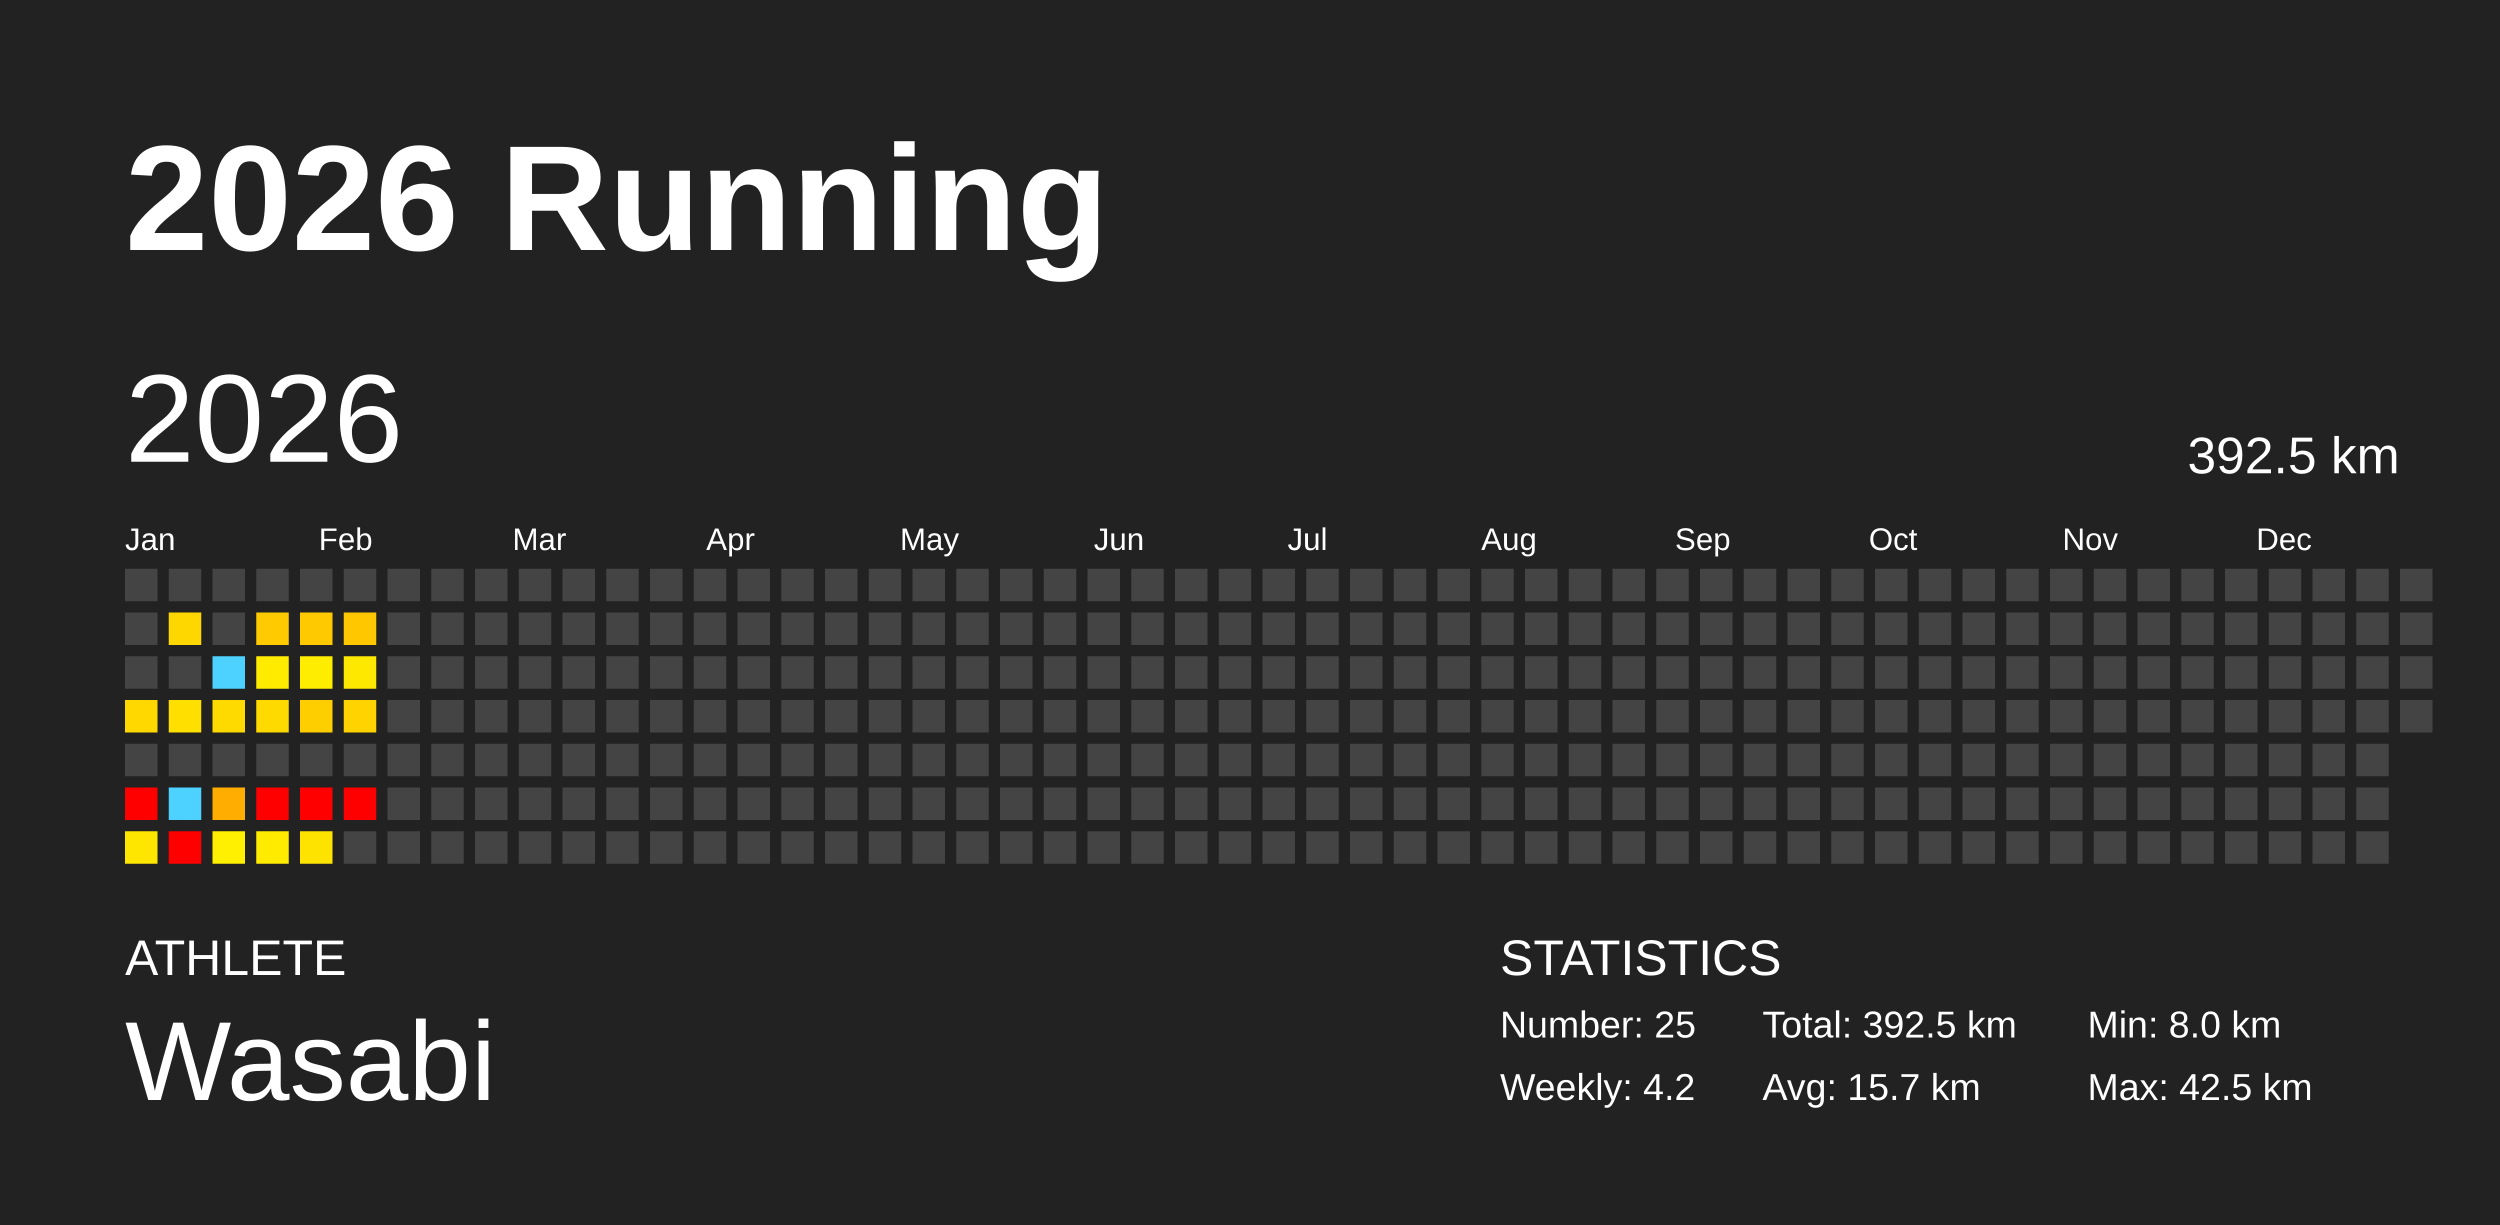
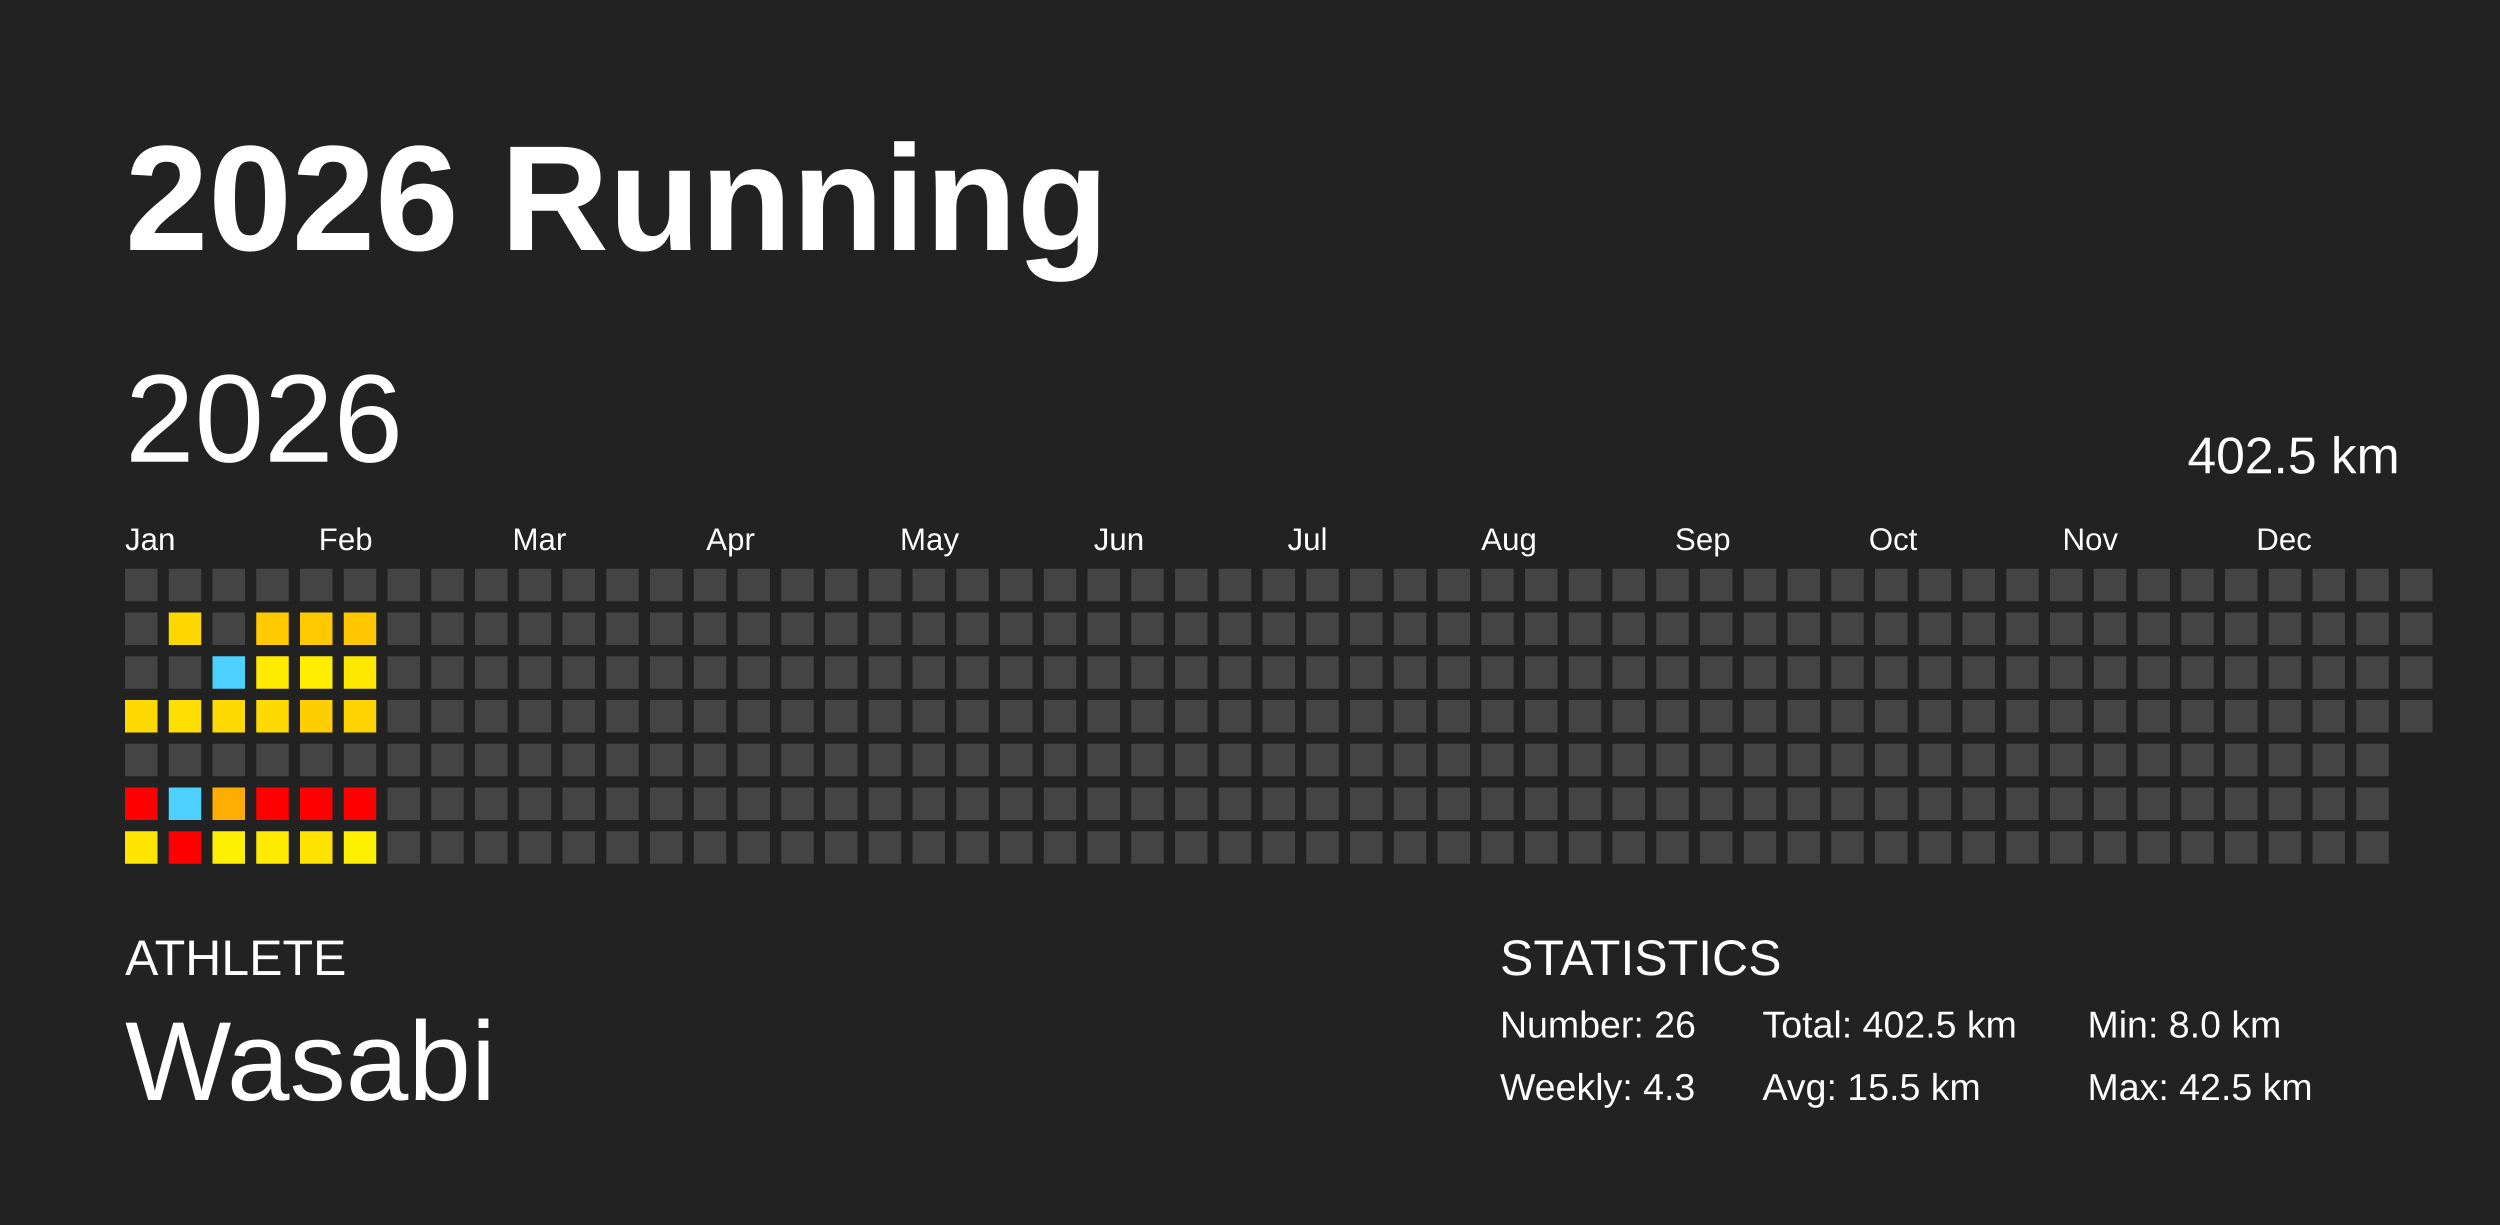
<svg xmlns="http://www.w3.org/2000/svg" baseProfile="full" height="98mm" version="1.1" viewBox="0,0,200,98" width="200mm">
  <defs />
  <rect fill="#222222" height="98" width="200" x="0" y="0" />
  <text fill="#FFFFFF" style="font-size:12px; font-family:Arial; font-weight:bold;" x="10" y="20">2026 Running</text>
  <text fill="#FFFFFF" style="font-size:4px; font-family:Arial" x="10" y="78">ATHLETE</text>
  <text fill="#FFFFFF" style="font-size:9px; font-family:Arial" x="10" y="88">Wasabi</text>
  <text fill="#FFFFFF" style="font-size:4px; font-family:Arial" x="120" y="78">STATISTICS</text>
-   <text fill="#FFFFFF" style="font-size:3px; font-family:Arial" x="120" y="83">Number: 25</text>
-   <text fill="#FFFFFF" style="font-size:3px; font-family:Arial" x="120" y="88">Weekly: 4.2</text>
-   <text fill="#FFFFFF" style="font-size:3px; font-family:Arial" x="141" y="83">Total: 392.5 km</text>
-   <text fill="#FFFFFF" style="font-size:3px; font-family:Arial" x="141" y="88">Avg: 15.7 km</text>
+   <text fill="#FFFFFF" style="font-size:3px; font-family:Arial" x="120" y="83">Number: 26</text>
+   <text fill="#FFFFFF" style="font-size:3px; font-family:Arial" x="120" y="88">Weekly: 4.3</text>
+   <text fill="#FFFFFF" style="font-size:3px; font-family:Arial" x="141" y="83">Total: 402.5 km</text>
+   <text fill="#FFFFFF" style="font-size:3px; font-family:Arial" x="141" y="88">Avg: 15.5 km</text>
  <text fill="#FFFFFF" style="font-size:3px; font-family:Arial" x="167" y="83">Min: 8.0 km</text>
  <text fill="#FFFFFF" style="font-size:3px; font-family:Arial" x="167" y="88">Max: 42.5 km</text>
  <text dominant-baseline="hanging" fill="#FFFFFF" style="font-size:10.0px; font-family:Arial;" x="10" y="30">2026</text>
-   <text dominant-baseline="hanging" fill="#FFFFFF" style="font-size:4.125px; font-family:Arial;" x="175" y="35">392.5 km</text>
+   <text dominant-baseline="hanging" fill="#FFFFFF" style="font-size:4.125px; font-family:Arial;" x="175" y="35">402.5 km</text>
  <text fill="#FFFFFF" style="font-size:2.5px; font-family:Arial" x="10.0" y="44">Jan</text>
  <text fill="#FFFFFF" style="font-size:2.5px; font-family:Arial" x="25.5" y="44">Feb</text>
  <text fill="#FFFFFF" style="font-size:2.5px; font-family:Arial" x="41.0" y="44">Mar</text>
  <text fill="#FFFFFF" style="font-size:2.5px; font-family:Arial" x="56.5" y="44">Apr</text>
  <text fill="#FFFFFF" style="font-size:2.5px; font-family:Arial" x="72.0" y="44">May</text>
  <text fill="#FFFFFF" style="font-size:2.5px; font-family:Arial" x="87.5" y="44">Jun</text>
  <text fill="#FFFFFF" style="font-size:2.5px; font-family:Arial" x="103.0" y="44">Jul</text>
  <text fill="#FFFFFF" style="font-size:2.5px; font-family:Arial" x="118.5" y="44">Aug</text>
  <text fill="#FFFFFF" style="font-size:2.5px; font-family:Arial" x="134.0" y="44">Sep</text>
  <text fill="#FFFFFF" style="font-size:2.5px; font-family:Arial" x="149.5" y="44">Oct</text>
  <text fill="#FFFFFF" style="font-size:2.5px; font-family:Arial" x="165.0" y="44">Nov</text>
  <text fill="#FFFFFF" style="font-size:2.5px; font-family:Arial" x="180.5" y="44">Dec</text>
  <rect fill="#444444" height="2.6" width="2.6" x="10.0" y="45.5" />
  <rect fill="#444444" height="2.6" width="2.6" x="10.0" y="49.0" />
  <rect fill="#444444" height="2.6" width="2.6" x="10.0" y="52.5" />
  <rect fill="#ffd800" height="2.6" width="2.6" x="10.0" y="56.0" />
  <rect fill="#444444" height="2.6" width="2.6" x="10.0" y="59.5" />
  <rect fill="red" height="2.6" width="2.6" x="10.0" y="63.0" />
  <rect fill="#ffe600" height="2.6" width="2.6" x="10.0" y="66.5" />
  <rect fill="#444444" height="2.6" width="2.6" x="13.5" y="45.5" />
  <rect fill="#ffd700" height="2.6" width="2.6" x="13.5" y="49.0" />
  <rect fill="#444444" height="2.6" width="2.6" x="13.5" y="52.5" />
  <rect fill="#ffdf00" height="2.6" width="2.6" x="13.5" y="56.0" />
  <rect fill="#444444" height="2.6" width="2.6" x="13.5" y="59.5" />
  <rect fill="#4dd2ff" height="2.6" width="2.6" x="13.5" y="63.0" />
  <rect fill="red" height="2.6" width="2.6" x="13.5" y="66.5" />
  <rect fill="#444444" height="2.6" width="2.6" x="17.0" y="45.5" />
  <rect fill="#444444" height="2.6" width="2.6" x="17.0" y="49.0" />
  <rect fill="#4dd2ff" height="2.6" width="2.6" x="17.0" y="52.5" />
  <rect fill="#ffda00" height="2.6" width="2.6" x="17.0" y="56.0" />
  <rect fill="#444444" height="2.6" width="2.6" x="17.0" y="59.5" />
  <rect fill="#ffad00" height="2.6" width="2.6" x="17.0" y="63.0" />
  <rect fill="#ffef00" height="2.6" width="2.6" x="17.0" y="66.5" />
  <rect fill="#444444" height="2.6" width="2.6" x="20.5" y="45.5" />
  <rect fill="#ffcb00" height="2.6" width="2.6" x="20.5" y="49.0" />
  <rect fill="#ffeb00" height="2.6" width="2.6" x="20.5" y="52.5" />
  <rect fill="#ffda00" height="2.6" width="2.6" x="20.5" y="56.0" />
  <rect fill="#444444" height="2.6" width="2.6" x="20.5" y="59.5" />
  <rect fill="red" height="2.6" width="2.6" x="20.5" y="63.0" />
  <rect fill="#ffeb00" height="2.6" width="2.6" x="20.5" y="66.5" />
  <rect fill="#444444" height="2.6" width="2.6" x="24.0" y="45.5" />
  <rect fill="#ffc900" height="2.6" width="2.6" x="24.0" y="49.0" />
  <rect fill="#ffed00" height="2.6" width="2.6" x="24.0" y="52.5" />
  <rect fill="#ffce00" height="2.6" width="2.6" x="24.0" y="56.0" />
  <rect fill="#444444" height="2.6" width="2.6" x="24.0" y="59.5" />
  <rect fill="red" height="2.6" width="2.6" x="24.0" y="63.0" />
  <rect fill="#ffe300" height="2.6" width="2.6" x="24.0" y="66.5" />
  <rect fill="#444444" height="2.6" width="2.6" x="27.5" y="45.5" />
  <rect fill="#ffc700" height="2.6" width="2.6" x="27.5" y="49.0" />
  <rect fill="#ffe800" height="2.6" width="2.6" x="27.5" y="52.5" />
  <rect fill="#ffd300" height="2.6" width="2.6" x="27.5" y="56.0" />
  <rect fill="#444444" height="2.6" width="2.6" x="27.5" y="59.5" />
  <rect fill="red" height="2.6" width="2.6" x="27.5" y="63.0" />
-   <rect fill="#444444" height="2.6" width="2.6" x="27.5" y="66.5" />
+   <rect fill="#fff000" height="2.6" width="2.6" x="27.5" y="66.5" />
  <rect fill="#444444" height="2.6" width="2.6" x="31.0" y="45.5" />
  <rect fill="#444444" height="2.6" width="2.6" x="31.0" y="49.0" />
  <rect fill="#444444" height="2.6" width="2.6" x="31.0" y="52.5" />
  <rect fill="#444444" height="2.6" width="2.6" x="31.0" y="56.0" />
  <rect fill="#444444" height="2.6" width="2.6" x="31.0" y="59.5" />
  <rect fill="#444444" height="2.6" width="2.6" x="31.0" y="63.0" />
  <rect fill="#444444" height="2.6" width="2.6" x="31.0" y="66.5" />
  <rect fill="#444444" height="2.6" width="2.6" x="34.5" y="45.5" />
  <rect fill="#444444" height="2.6" width="2.6" x="34.5" y="49.0" />
  <rect fill="#444444" height="2.6" width="2.6" x="34.5" y="52.5" />
  <rect fill="#444444" height="2.6" width="2.6" x="34.5" y="56.0" />
  <rect fill="#444444" height="2.6" width="2.6" x="34.5" y="59.5" />
  <rect fill="#444444" height="2.6" width="2.6" x="34.5" y="63.0" />
  <rect fill="#444444" height="2.6" width="2.6" x="34.5" y="66.5" />
  <rect fill="#444444" height="2.6" width="2.6" x="38.0" y="45.5" />
  <rect fill="#444444" height="2.6" width="2.6" x="38.0" y="49.0" />
  <rect fill="#444444" height="2.6" width="2.6" x="38.0" y="52.5" />
  <rect fill="#444444" height="2.6" width="2.6" x="38.0" y="56.0" />
  <rect fill="#444444" height="2.6" width="2.6" x="38.0" y="59.5" />
  <rect fill="#444444" height="2.6" width="2.6" x="38.0" y="63.0" />
  <rect fill="#444444" height="2.6" width="2.6" x="38.0" y="66.5" />
  <rect fill="#444444" height="2.6" width="2.6" x="41.5" y="45.5" />
  <rect fill="#444444" height="2.6" width="2.6" x="41.5" y="49.0" />
  <rect fill="#444444" height="2.6" width="2.6" x="41.5" y="52.5" />
  <rect fill="#444444" height="2.6" width="2.6" x="41.5" y="56.0" />
  <rect fill="#444444" height="2.6" width="2.6" x="41.5" y="59.5" />
  <rect fill="#444444" height="2.6" width="2.6" x="41.5" y="63.0" />
  <rect fill="#444444" height="2.6" width="2.6" x="41.5" y="66.5" />
  <rect fill="#444444" height="2.6" width="2.6" x="45.0" y="45.5" />
  <rect fill="#444444" height="2.6" width="2.6" x="45.0" y="49.0" />
  <rect fill="#444444" height="2.6" width="2.6" x="45.0" y="52.5" />
  <rect fill="#444444" height="2.6" width="2.6" x="45.0" y="56.0" />
  <rect fill="#444444" height="2.6" width="2.6" x="45.0" y="59.5" />
  <rect fill="#444444" height="2.6" width="2.6" x="45.0" y="63.0" />
  <rect fill="#444444" height="2.6" width="2.6" x="45.0" y="66.5" />
  <rect fill="#444444" height="2.6" width="2.6" x="48.5" y="45.5" />
  <rect fill="#444444" height="2.6" width="2.6" x="48.5" y="49.0" />
  <rect fill="#444444" height="2.6" width="2.6" x="48.5" y="52.5" />
  <rect fill="#444444" height="2.6" width="2.6" x="48.5" y="56.0" />
  <rect fill="#444444" height="2.6" width="2.6" x="48.5" y="59.5" />
  <rect fill="#444444" height="2.6" width="2.6" x="48.5" y="63.0" />
  <rect fill="#444444" height="2.6" width="2.6" x="48.5" y="66.5" />
  <rect fill="#444444" height="2.6" width="2.6" x="52.0" y="45.5" />
  <rect fill="#444444" height="2.6" width="2.6" x="52.0" y="49.0" />
  <rect fill="#444444" height="2.6" width="2.6" x="52.0" y="52.5" />
  <rect fill="#444444" height="2.6" width="2.6" x="52.0" y="56.0" />
  <rect fill="#444444" height="2.6" width="2.6" x="52.0" y="59.5" />
  <rect fill="#444444" height="2.6" width="2.6" x="52.0" y="63.0" />
  <rect fill="#444444" height="2.6" width="2.6" x="52.0" y="66.5" />
  <rect fill="#444444" height="2.6" width="2.6" x="55.5" y="45.5" />
  <rect fill="#444444" height="2.6" width="2.6" x="55.5" y="49.0" />
  <rect fill="#444444" height="2.6" width="2.6" x="55.5" y="52.5" />
  <rect fill="#444444" height="2.6" width="2.6" x="55.5" y="56.0" />
  <rect fill="#444444" height="2.6" width="2.6" x="55.5" y="59.5" />
  <rect fill="#444444" height="2.6" width="2.6" x="55.5" y="63.0" />
  <rect fill="#444444" height="2.6" width="2.6" x="55.5" y="66.5" />
  <rect fill="#444444" height="2.6" width="2.6" x="59.0" y="45.5" />
  <rect fill="#444444" height="2.6" width="2.6" x="59.0" y="49.0" />
  <rect fill="#444444" height="2.6" width="2.6" x="59.0" y="52.5" />
  <rect fill="#444444" height="2.6" width="2.6" x="59.0" y="56.0" />
  <rect fill="#444444" height="2.6" width="2.6" x="59.0" y="59.5" />
  <rect fill="#444444" height="2.6" width="2.6" x="59.0" y="63.0" />
  <rect fill="#444444" height="2.6" width="2.6" x="59.0" y="66.5" />
  <rect fill="#444444" height="2.6" width="2.6" x="62.5" y="45.5" />
  <rect fill="#444444" height="2.6" width="2.6" x="62.5" y="49.0" />
  <rect fill="#444444" height="2.6" width="2.6" x="62.5" y="52.5" />
  <rect fill="#444444" height="2.6" width="2.6" x="62.5" y="56.0" />
  <rect fill="#444444" height="2.6" width="2.6" x="62.5" y="59.5" />
  <rect fill="#444444" height="2.6" width="2.6" x="62.5" y="63.0" />
  <rect fill="#444444" height="2.6" width="2.6" x="62.5" y="66.5" />
  <rect fill="#444444" height="2.6" width="2.6" x="66.0" y="45.5" />
  <rect fill="#444444" height="2.6" width="2.6" x="66.0" y="49.0" />
  <rect fill="#444444" height="2.6" width="2.6" x="66.0" y="52.5" />
  <rect fill="#444444" height="2.6" width="2.6" x="66.0" y="56.0" />
  <rect fill="#444444" height="2.6" width="2.6" x="66.0" y="59.5" />
  <rect fill="#444444" height="2.6" width="2.6" x="66.0" y="63.0" />
  <rect fill="#444444" height="2.6" width="2.6" x="66.0" y="66.5" />
  <rect fill="#444444" height="2.6" width="2.6" x="69.5" y="45.5" />
  <rect fill="#444444" height="2.6" width="2.6" x="69.5" y="49.0" />
  <rect fill="#444444" height="2.6" width="2.6" x="69.5" y="52.5" />
  <rect fill="#444444" height="2.6" width="2.6" x="69.5" y="56.0" />
  <rect fill="#444444" height="2.6" width="2.6" x="69.5" y="59.5" />
  <rect fill="#444444" height="2.6" width="2.6" x="69.5" y="63.0" />
  <rect fill="#444444" height="2.6" width="2.6" x="69.5" y="66.5" />
  <rect fill="#444444" height="2.6" width="2.6" x="73.0" y="45.5" />
  <rect fill="#444444" height="2.6" width="2.6" x="73.0" y="49.0" />
  <rect fill="#444444" height="2.6" width="2.6" x="73.0" y="52.5" />
  <rect fill="#444444" height="2.6" width="2.6" x="73.0" y="56.0" />
  <rect fill="#444444" height="2.6" width="2.6" x="73.0" y="59.5" />
  <rect fill="#444444" height="2.6" width="2.6" x="73.0" y="63.0" />
  <rect fill="#444444" height="2.6" width="2.6" x="73.0" y="66.5" />
  <rect fill="#444444" height="2.6" width="2.6" x="76.5" y="45.5" />
  <rect fill="#444444" height="2.6" width="2.6" x="76.5" y="49.0" />
  <rect fill="#444444" height="2.6" width="2.6" x="76.5" y="52.5" />
  <rect fill="#444444" height="2.6" width="2.6" x="76.5" y="56.0" />
  <rect fill="#444444" height="2.6" width="2.6" x="76.5" y="59.5" />
  <rect fill="#444444" height="2.6" width="2.6" x="76.5" y="63.0" />
  <rect fill="#444444" height="2.6" width="2.6" x="76.5" y="66.5" />
  <rect fill="#444444" height="2.6" width="2.6" x="80.0" y="45.5" />
  <rect fill="#444444" height="2.6" width="2.6" x="80.0" y="49.0" />
  <rect fill="#444444" height="2.6" width="2.6" x="80.0" y="52.5" />
  <rect fill="#444444" height="2.6" width="2.6" x="80.0" y="56.0" />
  <rect fill="#444444" height="2.6" width="2.6" x="80.0" y="59.5" />
  <rect fill="#444444" height="2.6" width="2.6" x="80.0" y="63.0" />
  <rect fill="#444444" height="2.6" width="2.6" x="80.0" y="66.5" />
  <rect fill="#444444" height="2.6" width="2.6" x="83.5" y="45.5" />
  <rect fill="#444444" height="2.6" width="2.6" x="83.5" y="49.0" />
  <rect fill="#444444" height="2.6" width="2.6" x="83.5" y="52.5" />
  <rect fill="#444444" height="2.6" width="2.6" x="83.5" y="56.0" />
  <rect fill="#444444" height="2.6" width="2.6" x="83.5" y="59.5" />
  <rect fill="#444444" height="2.6" width="2.6" x="83.5" y="63.0" />
  <rect fill="#444444" height="2.6" width="2.6" x="83.5" y="66.5" />
  <rect fill="#444444" height="2.6" width="2.6" x="87.0" y="45.5" />
  <rect fill="#444444" height="2.6" width="2.6" x="87.0" y="49.0" />
  <rect fill="#444444" height="2.6" width="2.6" x="87.0" y="52.5" />
  <rect fill="#444444" height="2.6" width="2.6" x="87.0" y="56.0" />
  <rect fill="#444444" height="2.6" width="2.6" x="87.0" y="59.5" />
  <rect fill="#444444" height="2.6" width="2.6" x="87.0" y="63.0" />
  <rect fill="#444444" height="2.6" width="2.6" x="87.0" y="66.5" />
  <rect fill="#444444" height="2.6" width="2.6" x="90.5" y="45.5" />
  <rect fill="#444444" height="2.6" width="2.6" x="90.5" y="49.0" />
  <rect fill="#444444" height="2.6" width="2.6" x="90.5" y="52.5" />
  <rect fill="#444444" height="2.6" width="2.6" x="90.5" y="56.0" />
  <rect fill="#444444" height="2.6" width="2.6" x="90.5" y="59.5" />
  <rect fill="#444444" height="2.6" width="2.6" x="90.5" y="63.0" />
  <rect fill="#444444" height="2.6" width="2.6" x="90.5" y="66.5" />
  <rect fill="#444444" height="2.6" width="2.6" x="94.0" y="45.5" />
  <rect fill="#444444" height="2.6" width="2.6" x="94.0" y="49.0" />
  <rect fill="#444444" height="2.6" width="2.6" x="94.0" y="52.5" />
  <rect fill="#444444" height="2.6" width="2.6" x="94.0" y="56.0" />
  <rect fill="#444444" height="2.6" width="2.6" x="94.0" y="59.5" />
  <rect fill="#444444" height="2.6" width="2.6" x="94.0" y="63.0" />
  <rect fill="#444444" height="2.6" width="2.6" x="94.0" y="66.5" />
  <rect fill="#444444" height="2.6" width="2.6" x="97.5" y="45.5" />
  <rect fill="#444444" height="2.6" width="2.6" x="97.5" y="49.0" />
  <rect fill="#444444" height="2.6" width="2.6" x="97.5" y="52.5" />
  <rect fill="#444444" height="2.6" width="2.6" x="97.5" y="56.0" />
  <rect fill="#444444" height="2.6" width="2.6" x="97.5" y="59.5" />
  <rect fill="#444444" height="2.6" width="2.6" x="97.5" y="63.0" />
  <rect fill="#444444" height="2.6" width="2.6" x="97.5" y="66.5" />
  <rect fill="#444444" height="2.6" width="2.6" x="101.0" y="45.5" />
  <rect fill="#444444" height="2.6" width="2.6" x="101.0" y="49.0" />
  <rect fill="#444444" height="2.6" width="2.6" x="101.0" y="52.5" />
  <rect fill="#444444" height="2.6" width="2.6" x="101.0" y="56.0" />
  <rect fill="#444444" height="2.6" width="2.6" x="101.0" y="59.5" />
  <rect fill="#444444" height="2.6" width="2.6" x="101.0" y="63.0" />
  <rect fill="#444444" height="2.6" width="2.6" x="101.0" y="66.5" />
  <rect fill="#444444" height="2.6" width="2.6" x="104.5" y="45.5" />
  <rect fill="#444444" height="2.6" width="2.6" x="104.5" y="49.0" />
  <rect fill="#444444" height="2.6" width="2.6" x="104.5" y="52.5" />
  <rect fill="#444444" height="2.6" width="2.6" x="104.5" y="56.0" />
  <rect fill="#444444" height="2.6" width="2.6" x="104.5" y="59.5" />
  <rect fill="#444444" height="2.6" width="2.6" x="104.5" y="63.0" />
  <rect fill="#444444" height="2.6" width="2.6" x="104.5" y="66.5" />
  <rect fill="#444444" height="2.6" width="2.6" x="108.0" y="45.5" />
  <rect fill="#444444" height="2.6" width="2.6" x="108.0" y="49.0" />
  <rect fill="#444444" height="2.6" width="2.6" x="108.0" y="52.5" />
  <rect fill="#444444" height="2.6" width="2.6" x="108.0" y="56.0" />
  <rect fill="#444444" height="2.6" width="2.6" x="108.0" y="59.5" />
  <rect fill="#444444" height="2.6" width="2.6" x="108.0" y="63.0" />
  <rect fill="#444444" height="2.6" width="2.6" x="108.0" y="66.5" />
  <rect fill="#444444" height="2.6" width="2.6" x="111.5" y="45.5" />
  <rect fill="#444444" height="2.6" width="2.6" x="111.5" y="49.0" />
  <rect fill="#444444" height="2.6" width="2.6" x="111.5" y="52.5" />
  <rect fill="#444444" height="2.6" width="2.6" x="111.5" y="56.0" />
  <rect fill="#444444" height="2.6" width="2.6" x="111.5" y="59.5" />
  <rect fill="#444444" height="2.6" width="2.6" x="111.5" y="63.0" />
  <rect fill="#444444" height="2.6" width="2.6" x="111.5" y="66.5" />
  <rect fill="#444444" height="2.6" width="2.6" x="115.0" y="45.5" />
  <rect fill="#444444" height="2.6" width="2.6" x="115.0" y="49.0" />
  <rect fill="#444444" height="2.6" width="2.6" x="115.0" y="52.5" />
  <rect fill="#444444" height="2.6" width="2.6" x="115.0" y="56.0" />
  <rect fill="#444444" height="2.6" width="2.6" x="115.0" y="59.5" />
  <rect fill="#444444" height="2.6" width="2.6" x="115.0" y="63.0" />
  <rect fill="#444444" height="2.6" width="2.6" x="115.0" y="66.5" />
  <rect fill="#444444" height="2.6" width="2.6" x="118.5" y="45.5" />
  <rect fill="#444444" height="2.6" width="2.6" x="118.5" y="49.0" />
  <rect fill="#444444" height="2.6" width="2.6" x="118.5" y="52.5" />
  <rect fill="#444444" height="2.6" width="2.6" x="118.5" y="56.0" />
  <rect fill="#444444" height="2.6" width="2.6" x="118.5" y="59.5" />
  <rect fill="#444444" height="2.6" width="2.6" x="118.5" y="63.0" />
  <rect fill="#444444" height="2.6" width="2.6" x="118.5" y="66.5" />
  <rect fill="#444444" height="2.6" width="2.6" x="122.0" y="45.5" />
  <rect fill="#444444" height="2.6" width="2.6" x="122.0" y="49.0" />
  <rect fill="#444444" height="2.6" width="2.6" x="122.0" y="52.5" />
  <rect fill="#444444" height="2.6" width="2.6" x="122.0" y="56.0" />
  <rect fill="#444444" height="2.6" width="2.6" x="122.0" y="59.5" />
  <rect fill="#444444" height="2.6" width="2.6" x="122.0" y="63.0" />
  <rect fill="#444444" height="2.6" width="2.6" x="122.0" y="66.5" />
  <rect fill="#444444" height="2.6" width="2.6" x="125.5" y="45.5" />
  <rect fill="#444444" height="2.6" width="2.6" x="125.5" y="49.0" />
  <rect fill="#444444" height="2.6" width="2.6" x="125.5" y="52.5" />
  <rect fill="#444444" height="2.6" width="2.6" x="125.5" y="56.0" />
  <rect fill="#444444" height="2.6" width="2.6" x="125.5" y="59.5" />
  <rect fill="#444444" height="2.6" width="2.6" x="125.5" y="63.0" />
  <rect fill="#444444" height="2.6" width="2.6" x="125.5" y="66.5" />
  <rect fill="#444444" height="2.6" width="2.6" x="129.0" y="45.5" />
  <rect fill="#444444" height="2.6" width="2.6" x="129.0" y="49.0" />
  <rect fill="#444444" height="2.6" width="2.6" x="129.0" y="52.5" />
  <rect fill="#444444" height="2.6" width="2.6" x="129.0" y="56.0" />
  <rect fill="#444444" height="2.6" width="2.6" x="129.0" y="59.5" />
  <rect fill="#444444" height="2.6" width="2.6" x="129.0" y="63.0" />
  <rect fill="#444444" height="2.6" width="2.6" x="129.0" y="66.5" />
  <rect fill="#444444" height="2.6" width="2.6" x="132.5" y="45.5" />
  <rect fill="#444444" height="2.6" width="2.6" x="132.5" y="49.0" />
  <rect fill="#444444" height="2.6" width="2.6" x="132.5" y="52.5" />
  <rect fill="#444444" height="2.6" width="2.6" x="132.5" y="56.0" />
  <rect fill="#444444" height="2.6" width="2.6" x="132.5" y="59.5" />
  <rect fill="#444444" height="2.6" width="2.6" x="132.5" y="63.0" />
  <rect fill="#444444" height="2.6" width="2.6" x="132.5" y="66.5" />
  <rect fill="#444444" height="2.6" width="2.6" x="136.0" y="45.5" />
  <rect fill="#444444" height="2.6" width="2.6" x="136.0" y="49.0" />
  <rect fill="#444444" height="2.6" width="2.6" x="136.0" y="52.5" />
  <rect fill="#444444" height="2.6" width="2.6" x="136.0" y="56.0" />
  <rect fill="#444444" height="2.6" width="2.6" x="136.0" y="59.5" />
  <rect fill="#444444" height="2.6" width="2.6" x="136.0" y="63.0" />
  <rect fill="#444444" height="2.6" width="2.6" x="136.0" y="66.5" />
  <rect fill="#444444" height="2.6" width="2.6" x="139.5" y="45.5" />
  <rect fill="#444444" height="2.6" width="2.6" x="139.5" y="49.0" />
  <rect fill="#444444" height="2.6" width="2.6" x="139.5" y="52.5" />
  <rect fill="#444444" height="2.6" width="2.6" x="139.5" y="56.0" />
  <rect fill="#444444" height="2.6" width="2.6" x="139.5" y="59.5" />
  <rect fill="#444444" height="2.6" width="2.6" x="139.5" y="63.0" />
  <rect fill="#444444" height="2.6" width="2.6" x="139.5" y="66.5" />
  <rect fill="#444444" height="2.6" width="2.6" x="143.0" y="45.5" />
  <rect fill="#444444" height="2.6" width="2.6" x="143.0" y="49.0" />
  <rect fill="#444444" height="2.6" width="2.6" x="143.0" y="52.5" />
  <rect fill="#444444" height="2.6" width="2.6" x="143.0" y="56.0" />
  <rect fill="#444444" height="2.6" width="2.6" x="143.0" y="59.5" />
  <rect fill="#444444" height="2.6" width="2.6" x="143.0" y="63.0" />
  <rect fill="#444444" height="2.6" width="2.6" x="143.0" y="66.5" />
  <rect fill="#444444" height="2.6" width="2.6" x="146.5" y="45.5" />
  <rect fill="#444444" height="2.6" width="2.6" x="146.5" y="49.0" />
  <rect fill="#444444" height="2.6" width="2.6" x="146.5" y="52.5" />
  <rect fill="#444444" height="2.6" width="2.6" x="146.5" y="56.0" />
  <rect fill="#444444" height="2.6" width="2.6" x="146.5" y="59.5" />
  <rect fill="#444444" height="2.6" width="2.6" x="146.5" y="63.0" />
  <rect fill="#444444" height="2.6" width="2.6" x="146.5" y="66.5" />
  <rect fill="#444444" height="2.6" width="2.6" x="150.0" y="45.5" />
  <rect fill="#444444" height="2.6" width="2.6" x="150.0" y="49.0" />
  <rect fill="#444444" height="2.6" width="2.6" x="150.0" y="52.5" />
  <rect fill="#444444" height="2.6" width="2.6" x="150.0" y="56.0" />
  <rect fill="#444444" height="2.6" width="2.6" x="150.0" y="59.5" />
  <rect fill="#444444" height="2.6" width="2.6" x="150.0" y="63.0" />
  <rect fill="#444444" height="2.6" width="2.6" x="150.0" y="66.5" />
  <rect fill="#444444" height="2.6" width="2.6" x="153.5" y="45.5" />
  <rect fill="#444444" height="2.6" width="2.6" x="153.5" y="49.0" />
  <rect fill="#444444" height="2.6" width="2.6" x="153.5" y="52.5" />
  <rect fill="#444444" height="2.6" width="2.6" x="153.5" y="56.0" />
  <rect fill="#444444" height="2.6" width="2.6" x="153.5" y="59.5" />
  <rect fill="#444444" height="2.6" width="2.6" x="153.5" y="63.0" />
  <rect fill="#444444" height="2.6" width="2.6" x="153.5" y="66.5" />
  <rect fill="#444444" height="2.6" width="2.6" x="157.0" y="45.5" />
  <rect fill="#444444" height="2.6" width="2.6" x="157.0" y="49.0" />
  <rect fill="#444444" height="2.6" width="2.6" x="157.0" y="52.5" />
  <rect fill="#444444" height="2.6" width="2.6" x="157.0" y="56.0" />
  <rect fill="#444444" height="2.6" width="2.6" x="157.0" y="59.5" />
  <rect fill="#444444" height="2.6" width="2.6" x="157.0" y="63.0" />
  <rect fill="#444444" height="2.6" width="2.6" x="157.0" y="66.5" />
  <rect fill="#444444" height="2.6" width="2.6" x="160.5" y="45.5" />
  <rect fill="#444444" height="2.6" width="2.6" x="160.5" y="49.0" />
  <rect fill="#444444" height="2.6" width="2.6" x="160.5" y="52.5" />
  <rect fill="#444444" height="2.6" width="2.6" x="160.5" y="56.0" />
  <rect fill="#444444" height="2.6" width="2.6" x="160.5" y="59.5" />
  <rect fill="#444444" height="2.6" width="2.6" x="160.5" y="63.0" />
  <rect fill="#444444" height="2.6" width="2.6" x="160.5" y="66.5" />
  <rect fill="#444444" height="2.6" width="2.6" x="164.0" y="45.5" />
  <rect fill="#444444" height="2.6" width="2.6" x="164.0" y="49.0" />
  <rect fill="#444444" height="2.6" width="2.6" x="164.0" y="52.5" />
  <rect fill="#444444" height="2.6" width="2.6" x="164.0" y="56.0" />
  <rect fill="#444444" height="2.6" width="2.6" x="164.0" y="59.5" />
  <rect fill="#444444" height="2.6" width="2.6" x="164.0" y="63.0" />
  <rect fill="#444444" height="2.6" width="2.6" x="164.0" y="66.5" />
  <rect fill="#444444" height="2.6" width="2.6" x="167.5" y="45.5" />
  <rect fill="#444444" height="2.6" width="2.6" x="167.5" y="49.0" />
  <rect fill="#444444" height="2.6" width="2.6" x="167.5" y="52.5" />
  <rect fill="#444444" height="2.6" width="2.6" x="167.5" y="56.0" />
  <rect fill="#444444" height="2.6" width="2.6" x="167.5" y="59.5" />
  <rect fill="#444444" height="2.6" width="2.6" x="167.5" y="63.0" />
  <rect fill="#444444" height="2.6" width="2.6" x="167.5" y="66.5" />
  <rect fill="#444444" height="2.6" width="2.6" x="171.0" y="45.5" />
  <rect fill="#444444" height="2.6" width="2.6" x="171.0" y="49.0" />
  <rect fill="#444444" height="2.6" width="2.6" x="171.0" y="52.5" />
  <rect fill="#444444" height="2.6" width="2.6" x="171.0" y="56.0" />
  <rect fill="#444444" height="2.6" width="2.6" x="171.0" y="59.5" />
  <rect fill="#444444" height="2.6" width="2.6" x="171.0" y="63.0" />
  <rect fill="#444444" height="2.6" width="2.6" x="171.0" y="66.5" />
  <rect fill="#444444" height="2.6" width="2.6" x="174.5" y="45.5" />
  <rect fill="#444444" height="2.6" width="2.6" x="174.5" y="49.0" />
  <rect fill="#444444" height="2.6" width="2.6" x="174.5" y="52.5" />
  <rect fill="#444444" height="2.6" width="2.6" x="174.5" y="56.0" />
  <rect fill="#444444" height="2.6" width="2.6" x="174.5" y="59.5" />
  <rect fill="#444444" height="2.6" width="2.6" x="174.5" y="63.0" />
  <rect fill="#444444" height="2.6" width="2.6" x="174.5" y="66.5" />
  <rect fill="#444444" height="2.6" width="2.6" x="178.0" y="45.5" />
  <rect fill="#444444" height="2.6" width="2.6" x="178.0" y="49.0" />
  <rect fill="#444444" height="2.6" width="2.6" x="178.0" y="52.5" />
  <rect fill="#444444" height="2.6" width="2.6" x="178.0" y="56.0" />
  <rect fill="#444444" height="2.6" width="2.6" x="178.0" y="59.5" />
  <rect fill="#444444" height="2.6" width="2.6" x="178.0" y="63.0" />
  <rect fill="#444444" height="2.6" width="2.6" x="178.0" y="66.5" />
  <rect fill="#444444" height="2.6" width="2.6" x="181.5" y="45.5" />
  <rect fill="#444444" height="2.6" width="2.6" x="181.5" y="49.0" />
  <rect fill="#444444" height="2.6" width="2.6" x="181.5" y="52.5" />
  <rect fill="#444444" height="2.6" width="2.6" x="181.5" y="56.0" />
  <rect fill="#444444" height="2.6" width="2.6" x="181.5" y="59.5" />
  <rect fill="#444444" height="2.6" width="2.6" x="181.5" y="63.0" />
  <rect fill="#444444" height="2.6" width="2.6" x="181.5" y="66.5" />
  <rect fill="#444444" height="2.6" width="2.6" x="185.0" y="45.5" />
  <rect fill="#444444" height="2.6" width="2.6" x="185.0" y="49.0" />
  <rect fill="#444444" height="2.6" width="2.6" x="185.0" y="52.5" />
  <rect fill="#444444" height="2.6" width="2.6" x="185.0" y="56.0" />
  <rect fill="#444444" height="2.6" width="2.6" x="185.0" y="59.5" />
  <rect fill="#444444" height="2.6" width="2.6" x="185.0" y="63.0" />
  <rect fill="#444444" height="2.6" width="2.6" x="185.0" y="66.5" />
  <rect fill="#444444" height="2.6" width="2.6" x="188.5" y="45.5" />
  <rect fill="#444444" height="2.6" width="2.6" x="188.5" y="49.0" />
  <rect fill="#444444" height="2.6" width="2.6" x="188.5" y="52.5" />
  <rect fill="#444444" height="2.6" width="2.6" x="188.5" y="56.0" />
  <rect fill="#444444" height="2.6" width="2.6" x="188.5" y="59.5" />
  <rect fill="#444444" height="2.6" width="2.6" x="188.5" y="63.0" />
  <rect fill="#444444" height="2.6" width="2.6" x="188.5" y="66.5" />
  <rect fill="#444444" height="2.6" width="2.6" x="192.0" y="45.5" />
  <rect fill="#444444" height="2.6" width="2.6" x="192.0" y="49.0" />
  <rect fill="#444444" height="2.6" width="2.6" x="192.0" y="52.5" />
  <rect fill="#444444" height="2.6" width="2.6" x="192.0" y="56.0" />
</svg>
